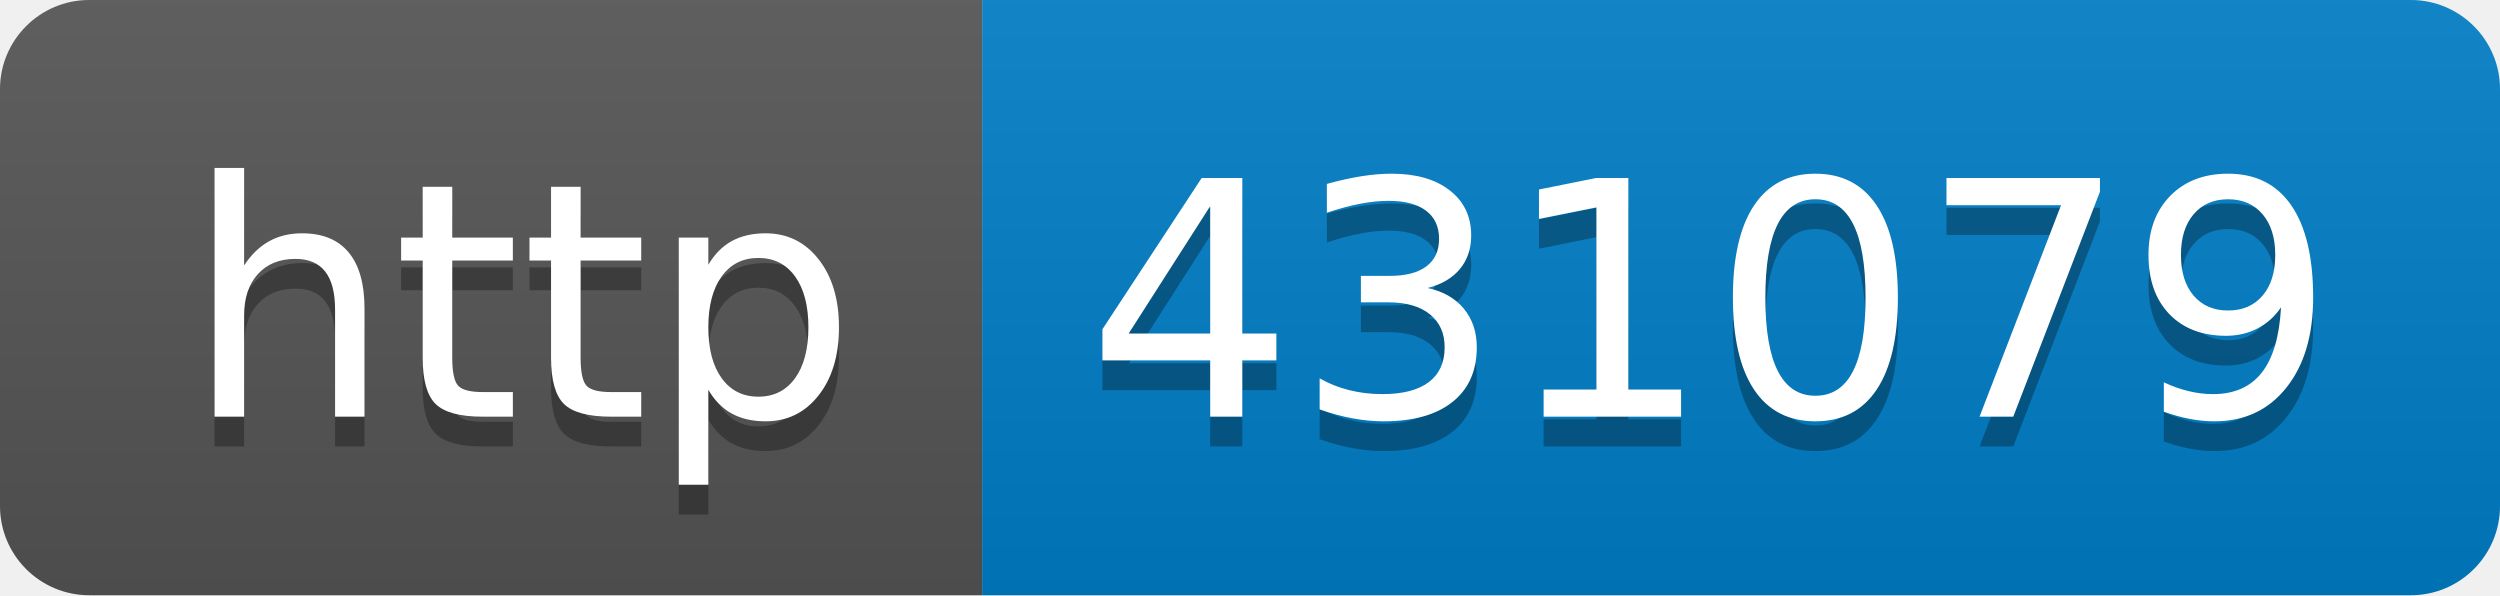
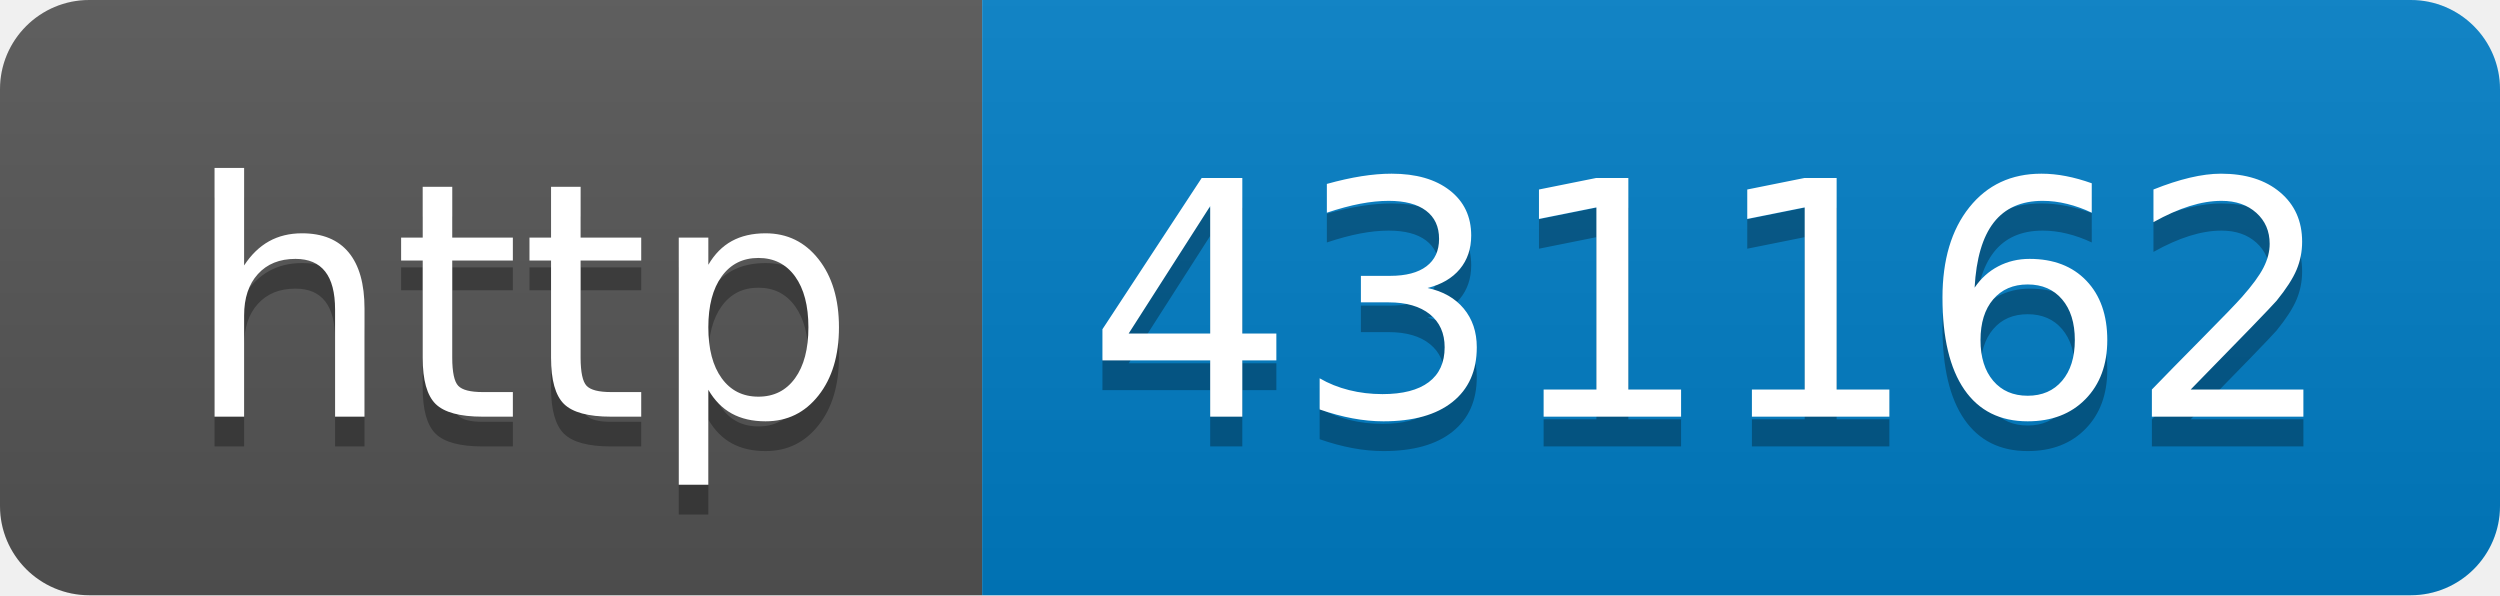
- <svg xmlns="http://www.w3.org/2000/svg" width="84" height="20" role="img" aria-label="http: 431079">
+ <svg xmlns="http://www.w3.org/2000/svg" width="84" height="20" role="img" aria-label="http: 431162">
  <linearGradient id="s" x2="0" y2="100%">
    <stop offset="0" stop-color="#bbb" stop-opacity=".1" />
    <stop offset="1" stop-opacity=".1" />
  </linearGradient>
  <clipPath id="r">
    <rect width="84" height="20" rx="3" fill="#fff" />
  </clipPath>
  <g clip-path="url(#r)">
    <rect width="33" height="20" fill="#555" />
    <rect x="33" width="51" height="20" fill="#007ec6" />
    <rect width="84" height="20" fill="url(#s)" />
  </g>
  <g fill="#fff" text-anchor="middle" font-family="Verdana,Geneva,DejaVu Sans,sans-serif" text-rendering="geometricPrecision" font-size="110">
    <text aria-hidden="true" x="175" y="150" fill="#010101" fill-opacity=".3" transform="scale(.1)" textLength="230">http</text>
    <text x="175" y="140" transform="scale(.1)" fill="#fff" textLength="230">http</text>
-     <text aria-hidden="true" x="575" y="150" fill="#010101" fill-opacity=".3" transform="scale(.1)" textLength="410">431079</text>
-     <text x="575" y="140" transform="scale(.1)" fill="#fff" textLength="410">431079</text>
+     <text aria-hidden="true" x="575" y="150" fill="#010101" fill-opacity=".3" transform="scale(.1)" textLength="410">431162</text>
+     <text x="575" y="140" transform="scale(.1)" fill="#fff" textLength="410">431162</text>
  </g>
</svg>
